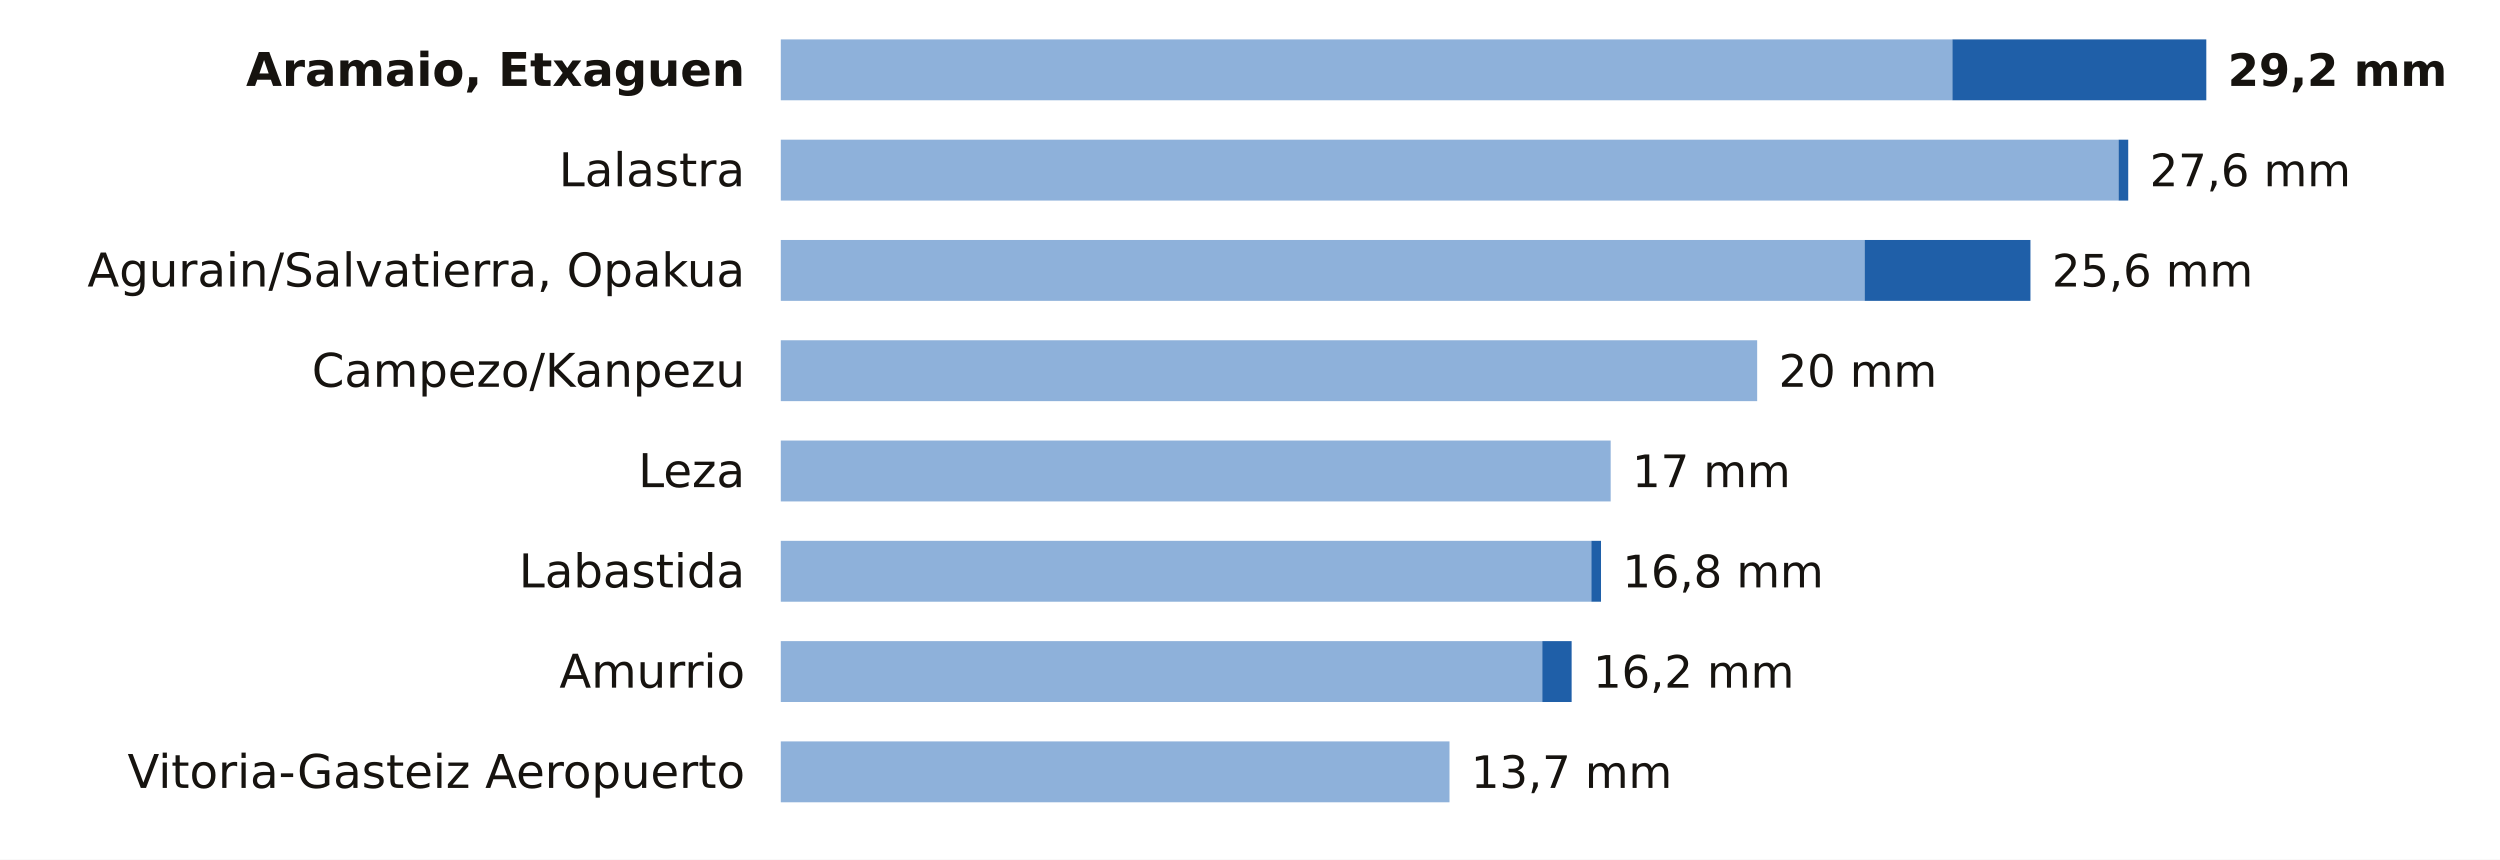
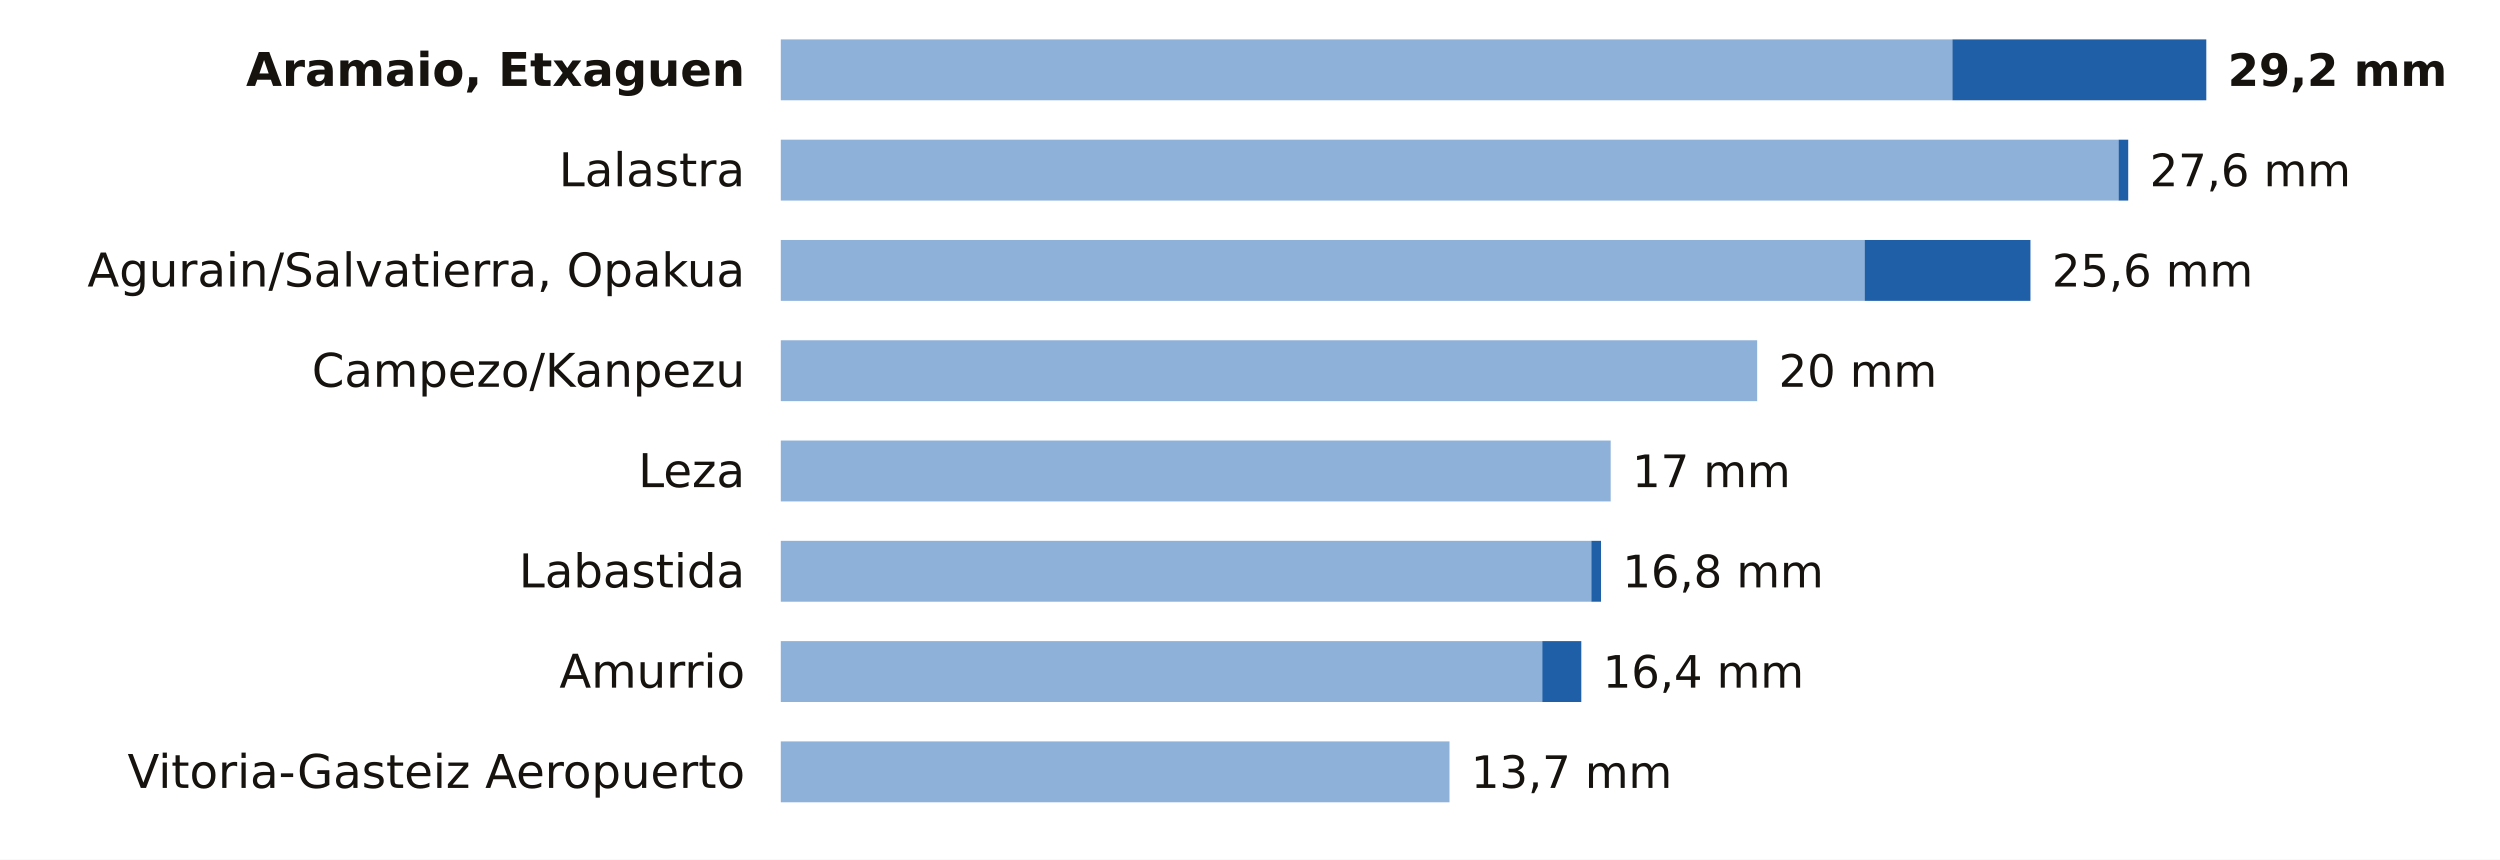
<svg xmlns="http://www.w3.org/2000/svg" viewBox="0 0 698 240" width="698" height="240" role="img" aria-label="La lluvia de los últimos 7 días en las estaciones de AEMET de Álava">
  <rect width="698" height="240" fill="#FFFFFF" />
  <text x="208.0" y="24.0" font-size="13" fill="#16130F" text-anchor="end" font-weight="600" font-family="Public Sans, DejaVu Sans, Arial, sans-serif">Aramaio, Etxaguen</text>
  <rect x="218" y="11" width="327.1" height="17" fill="#8EB1DA" />
  <rect x="545.1" y="11" width="70.9" height="17" fill="#1F5FA8" />
  <text x="622.0" y="24.0" font-size="12.5" fill="#16130F" text-anchor="start" font-weight="700" font-family="Public Sans, DejaVu Sans, Arial, sans-serif">29,2 mm</text>
  <text x="208.0" y="52.0" font-size="13" fill="#16130F" text-anchor="end" font-weight="400" font-family="Public Sans, DejaVu Sans, Arial, sans-serif">Lalastra</text>
  <rect x="218" y="39" width="373.5" height="17" fill="#8EB1DA" />
  <rect x="591.5" y="39" width="2.7" height="17" fill="#1F5FA8" />
  <text x="600.2" y="52.0" font-size="12.5" fill="#16130F" text-anchor="start" font-weight="500" font-family="Public Sans, DejaVu Sans, Arial, sans-serif">27,6 mm</text>
  <text x="208.0" y="80.0" font-size="13" fill="#16130F" text-anchor="end" font-weight="400" font-family="Public Sans, DejaVu Sans, Arial, sans-serif">Agurain/Salvatierra, Opakua</text>
  <rect x="218" y="67" width="302.6" height="17" fill="#8EB1DA" />
  <rect x="520.6" y="67" width="46.3" height="17" fill="#1F5FA8" />
  <text x="572.9" y="80.0" font-size="12.5" fill="#16130F" text-anchor="start" font-weight="500" font-family="Public Sans, DejaVu Sans, Arial, sans-serif">25,6 mm</text>
  <text x="208.0" y="108.0" font-size="13" fill="#16130F" text-anchor="end" font-weight="400" font-family="Public Sans, DejaVu Sans, Arial, sans-serif">Campezo/Kanpezu</text>
  <rect x="218" y="95" width="272.6" height="17" fill="#8EB1DA" />
  <text x="496.6" y="108.0" font-size="12.5" fill="#16130F" text-anchor="start" font-weight="500" font-family="Public Sans, DejaVu Sans, Arial, sans-serif">20 mm</text>
  <text x="208.0" y="136.0" font-size="13" fill="#16130F" text-anchor="end" font-weight="400" font-family="Public Sans, DejaVu Sans, Arial, sans-serif">Leza</text>
  <rect x="218" y="123" width="231.7" height="17" fill="#8EB1DA" />
  <text x="455.7" y="136.0" font-size="12.5" fill="#16130F" text-anchor="start" font-weight="500" font-family="Public Sans, DejaVu Sans, Arial, sans-serif">17 mm</text>
  <text x="208.0" y="164.0" font-size="13" fill="#16130F" text-anchor="end" font-weight="400" font-family="Public Sans, DejaVu Sans, Arial, sans-serif">Labastida</text>
  <rect x="218" y="151" width="226.3" height="17" fill="#8EB1DA" />
  <rect x="444.3" y="151" width="2.7" height="17" fill="#1F5FA8" />
  <text x="453.0" y="164.0" font-size="12.5" fill="#16130F" text-anchor="start" font-weight="500" font-family="Public Sans, DejaVu Sans, Arial, sans-serif">16,8 mm</text>
  <text x="208.0" y="192.0" font-size="13" fill="#16130F" text-anchor="end" font-weight="400" font-family="Public Sans, DejaVu Sans, Arial, sans-serif">Amurrio</text>
  <rect x="218" y="179" width="212.6" height="17" fill="#8EB1DA" />
-   <rect x="430.6" y="179" width="8.2" height="17" fill="#1F5FA8" />
-   <text x="444.8" y="192.0" font-size="12.5" fill="#16130F" text-anchor="start" font-weight="500" font-family="Public Sans, DejaVu Sans, Arial, sans-serif">16,2 mm</text>
+   <rect x="430.6" y="179" width="10.9" height="17" fill="#1F5FA8" />
+   <text x="447.5" y="192.0" font-size="12.5" fill="#16130F" text-anchor="start" font-weight="500" font-family="Public Sans, DejaVu Sans, Arial, sans-serif">16,4 mm</text>
  <text x="208.0" y="220.0" font-size="13" fill="#16130F" text-anchor="end" font-weight="400" font-family="Public Sans, DejaVu Sans, Arial, sans-serif">Vitoria-Gasteiz Aeropuerto</text>
  <rect x="218" y="207" width="186.7" height="17" fill="#8EB1DA" />
  <text x="410.7" y="220.0" font-size="12.5" fill="#16130F" text-anchor="start" font-weight="500" font-family="Public Sans, DejaVu Sans, Arial, sans-serif">13,7 mm</text>
</svg>
